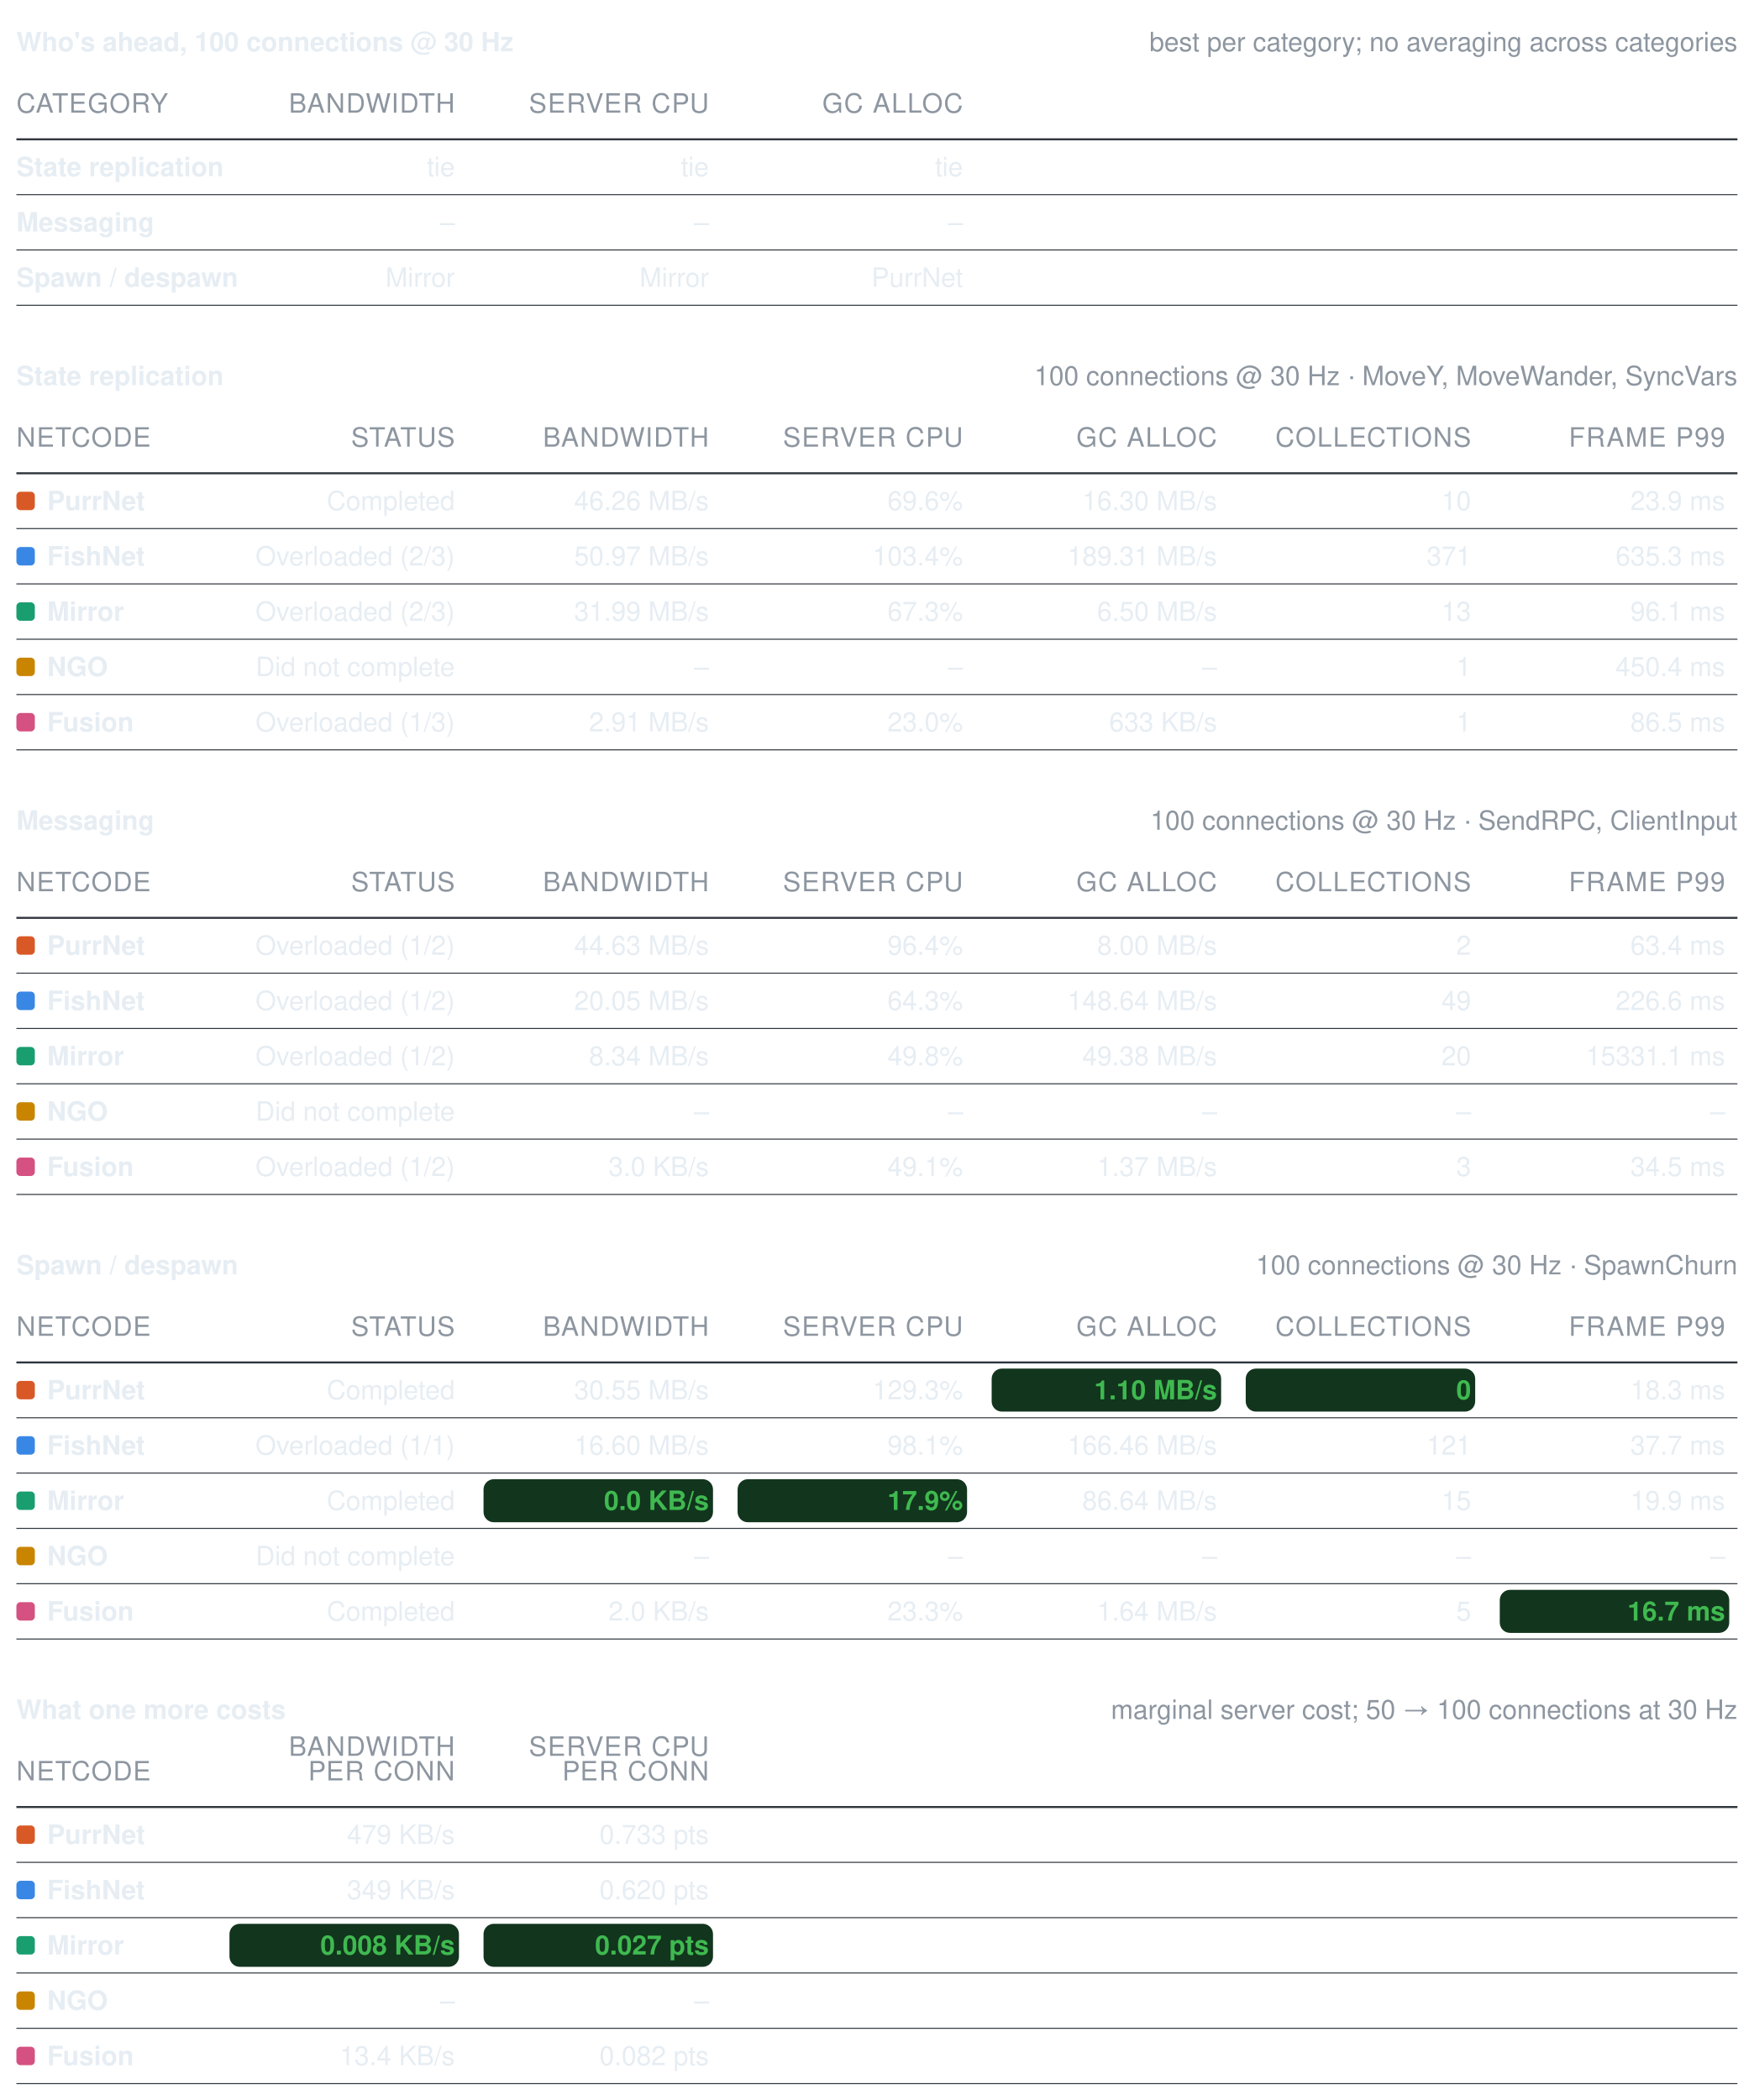
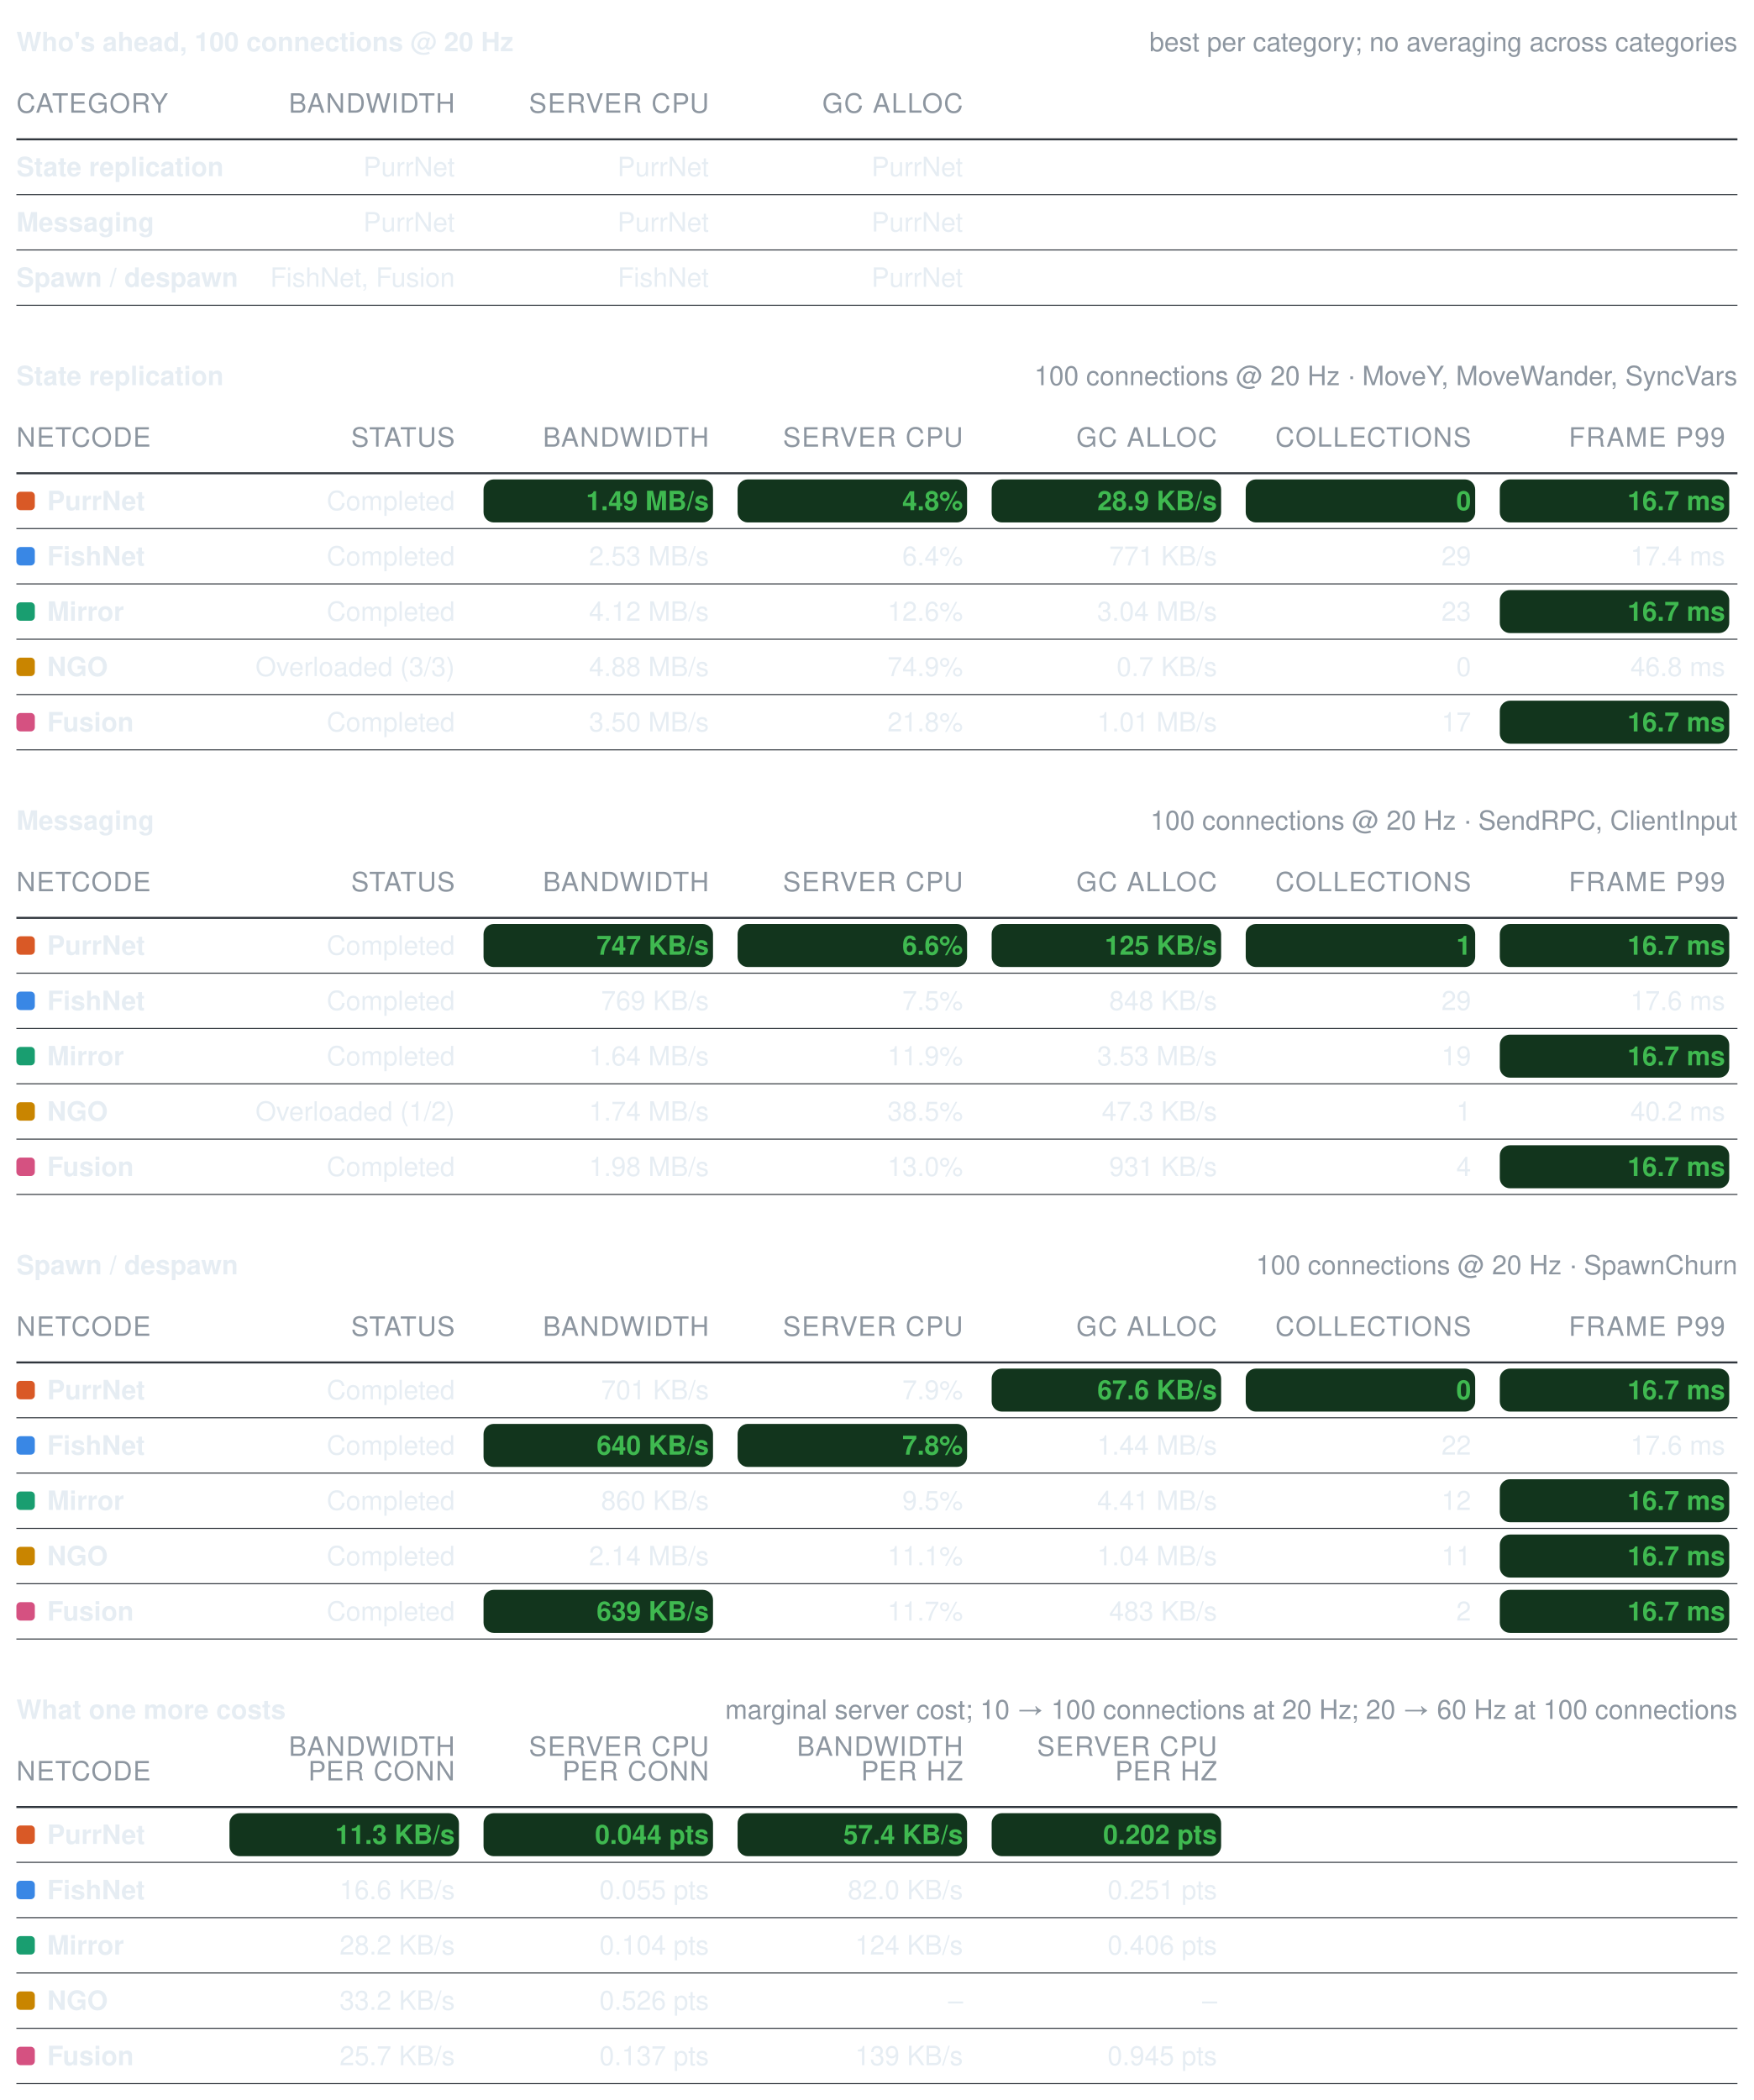
<svg xmlns="http://www.w3.org/2000/svg" width="856" height="1025" viewBox="0 0 856 1025" role="img" aria-label="Benchmark summary tables">
  <style>text{font-family:-apple-system, BlinkMacSystemFont, Segoe UI, Helvetica, Arial, sans-serif;font-size:13px;font-variant-numeric:tabular-nums}</style>
-   <text x="8" y="25" font-weight="600" fill="#e6edf3">Who's ahead, 100 connections @ 30 Hz</text>
+   <text x="8" y="25" font-weight="600" fill="#e6edf3">Who's ahead, 100 connections @ 20 Hz</text>
  <text x="848" y="25" text-anchor="end" fill="#8d96a0" font-size="12">best per category; no averaging across categories</text>
  <text x="8" y="55" fill="#8d96a0" font-size="11" letter-spacing="0.5">CATEGORY</text>
  <text x="222" y="55" text-anchor="end" fill="#8d96a0" font-size="11" letter-spacing="0.5">BANDWIDTH</text>
  <text x="346" y="55" text-anchor="end" fill="#8d96a0" font-size="11" letter-spacing="0.5">SERVER CPU</text>
  <text x="470" y="55" text-anchor="end" fill="#8d96a0" font-size="11" letter-spacing="0.5">GC ALLOC</text>
  <line x1="8" y1="68" x2="848" y2="68" stroke="#30363d" stroke-width="1" />
  <text x="8" y="86" fill="#e6edf3" font-weight="600">State replication</text>
-   <text x="222" y="86" text-anchor="end" fill="#e6edf3" font-weight="400">tie</text>
-   <text x="346" y="86" text-anchor="end" fill="#e6edf3" font-weight="400">tie</text>
-   <text x="470" y="86" text-anchor="end" fill="#e6edf3" font-weight="400">tie</text>
+   <text x="222" y="86" text-anchor="end" fill="#e6edf3" font-weight="400">PurrNet</text>
+   <text x="346" y="86" text-anchor="end" fill="#e6edf3" font-weight="400">PurrNet</text>
+   <text x="470" y="86" text-anchor="end" fill="#e6edf3" font-weight="400">PurrNet</text>
  <line x1="8" y1="95" x2="848" y2="95" stroke="#30363d" stroke-width="0.5" />
  <text x="8" y="113" fill="#e6edf3" font-weight="600">Messaging</text>
-   <text x="222" y="113" text-anchor="end" fill="#e6edf3" font-weight="400">–</text>
-   <text x="346" y="113" text-anchor="end" fill="#e6edf3" font-weight="400">–</text>
-   <text x="470" y="113" text-anchor="end" fill="#e6edf3" font-weight="400">–</text>
+   <text x="222" y="113" text-anchor="end" fill="#e6edf3" font-weight="400">PurrNet</text>
+   <text x="346" y="113" text-anchor="end" fill="#e6edf3" font-weight="400">PurrNet</text>
+   <text x="470" y="113" text-anchor="end" fill="#e6edf3" font-weight="400">PurrNet</text>
  <line x1="8" y1="122" x2="848" y2="122" stroke="#30363d" stroke-width="0.5" />
  <text x="8" y="140" fill="#e6edf3" font-weight="600">Spawn / despawn</text>
-   <text x="222" y="140" text-anchor="end" fill="#e6edf3" font-weight="400">Mirror</text>
-   <text x="346" y="140" text-anchor="end" fill="#e6edf3" font-weight="400">Mirror</text>
+   <text x="222" y="140" text-anchor="end" fill="#e6edf3" font-weight="400">FishNet, Fusion</text>
+   <text x="346" y="140" text-anchor="end" fill="#e6edf3" font-weight="400">FishNet</text>
  <text x="470" y="140" text-anchor="end" fill="#e6edf3" font-weight="400">PurrNet</text>
  <line x1="8" y1="149" x2="848" y2="149" stroke="#30363d" stroke-width="0.5" />
  <text x="8" y="188" font-weight="600" fill="#e6edf3">State replication</text>
-   <text x="848" y="188" text-anchor="end" fill="#8d96a0" font-size="12">100 connections @ 30 Hz · MoveY, MoveWander, SyncVars</text>
+   <text x="848" y="188" text-anchor="end" fill="#8d96a0" font-size="12">100 connections @ 20 Hz · MoveY, MoveWander, SyncVars</text>
  <text x="8" y="218" fill="#8d96a0" font-size="11" letter-spacing="0.5">NETCODE</text>
  <text x="222" y="218" text-anchor="end" fill="#8d96a0" font-size="11" letter-spacing="0.5">STATUS</text>
  <text x="346" y="218" text-anchor="end" fill="#8d96a0" font-size="11" letter-spacing="0.5">BANDWIDTH</text>
  <text x="470" y="218" text-anchor="end" fill="#8d96a0" font-size="11" letter-spacing="0.5">SERVER CPU</text>
  <text x="594" y="218" text-anchor="end" fill="#8d96a0" font-size="11" letter-spacing="0.5">GC ALLOC</text>
  <text x="718" y="218" text-anchor="end" fill="#8d96a0" font-size="11" letter-spacing="0.5">COLLECTIONS</text>
  <text x="842" y="218" text-anchor="end" fill="#8d96a0" font-size="11" letter-spacing="0.5">FRAME P99</text>
  <line x1="8" y1="231" x2="848" y2="231" stroke="#30363d" stroke-width="1" />
  <rect x="8" y="240" width="9" height="9" rx="2" fill="#d95926" />
  <text x="23" y="249" fill="#e6edf3" font-weight="600">PurrNet</text>
  <text x="222" y="249" text-anchor="end" fill="#e6edf3" font-weight="400">Completed</text>
-   <text x="346" y="249" text-anchor="end" fill="#e6edf3" font-weight="400">46.26 MB/s</text>
-   <text x="470" y="249" text-anchor="end" fill="#e6edf3" font-weight="400">69.6%</text>
-   <text x="594" y="249" text-anchor="end" fill="#e6edf3" font-weight="400">16.30 MB/s</text>
-   <text x="718" y="249" text-anchor="end" fill="#e6edf3" font-weight="400">10</text>
-   <text x="842" y="249" text-anchor="end" fill="#e6edf3" font-weight="400">23.9 ms</text>
+   <rect x="236" y="234" width="112" height="21" rx="5" fill="#12351d" />
+   <text x="346" y="249" text-anchor="end" fill="#3fb950" font-weight="600">1.49 MB/s</text>
+   <rect x="360" y="234" width="112" height="21" rx="5" fill="#12351d" />
+   <text x="470" y="249" text-anchor="end" fill="#3fb950" font-weight="600">4.8%</text>
+   <rect x="484" y="234" width="112" height="21" rx="5" fill="#12351d" />
+   <text x="594" y="249" text-anchor="end" fill="#3fb950" font-weight="600">28.9 KB/s</text>
+   <rect x="608" y="234" width="112" height="21" rx="5" fill="#12351d" />
+   <text x="718" y="249" text-anchor="end" fill="#3fb950" font-weight="600">0</text>
+   <rect x="732" y="234" width="112" height="21" rx="5" fill="#12351d" />
+   <text x="842" y="249" text-anchor="end" fill="#3fb950" font-weight="600">16.7 ms</text>
  <line x1="8" y1="258" x2="848" y2="258" stroke="#30363d" stroke-width="0.5" />
  <rect x="8" y="267" width="9" height="9" rx="2" fill="#3987e5" />
  <text x="23" y="276" fill="#e6edf3" font-weight="600">FishNet</text>
-   <text x="222" y="276" text-anchor="end" fill="#e6edf3" font-weight="400">Overloaded (2/3)</text>
-   <text x="346" y="276" text-anchor="end" fill="#e6edf3" font-weight="400">50.97 MB/s</text>
-   <text x="470" y="276" text-anchor="end" fill="#e6edf3" font-weight="400">103.4%</text>
-   <text x="594" y="276" text-anchor="end" fill="#e6edf3" font-weight="400">189.31 MB/s</text>
-   <text x="718" y="276" text-anchor="end" fill="#e6edf3" font-weight="400">371</text>
-   <text x="842" y="276" text-anchor="end" fill="#e6edf3" font-weight="400">635.3 ms</text>
+   <text x="222" y="276" text-anchor="end" fill="#e6edf3" font-weight="400">Completed</text>
+   <text x="346" y="276" text-anchor="end" fill="#e6edf3" font-weight="400">2.53 MB/s</text>
+   <text x="470" y="276" text-anchor="end" fill="#e6edf3" font-weight="400">6.4%</text>
+   <text x="594" y="276" text-anchor="end" fill="#e6edf3" font-weight="400">771 KB/s</text>
+   <text x="718" y="276" text-anchor="end" fill="#e6edf3" font-weight="400">29</text>
+   <text x="842" y="276" text-anchor="end" fill="#e6edf3" font-weight="400">17.4 ms</text>
  <line x1="8" y1="285" x2="848" y2="285" stroke="#30363d" stroke-width="0.5" />
  <rect x="8" y="294" width="9" height="9" rx="2" fill="#199e70" />
  <text x="23" y="303" fill="#e6edf3" font-weight="600">Mirror</text>
-   <text x="222" y="303" text-anchor="end" fill="#e6edf3" font-weight="400">Overloaded (2/3)</text>
-   <text x="346" y="303" text-anchor="end" fill="#e6edf3" font-weight="400">31.99 MB/s</text>
-   <text x="470" y="303" text-anchor="end" fill="#e6edf3" font-weight="400">67.3%</text>
-   <text x="594" y="303" text-anchor="end" fill="#e6edf3" font-weight="400">6.50 MB/s</text>
-   <text x="718" y="303" text-anchor="end" fill="#e6edf3" font-weight="400">13</text>
-   <text x="842" y="303" text-anchor="end" fill="#e6edf3" font-weight="400">96.1 ms</text>
+   <text x="222" y="303" text-anchor="end" fill="#e6edf3" font-weight="400">Completed</text>
+   <text x="346" y="303" text-anchor="end" fill="#e6edf3" font-weight="400">4.12 MB/s</text>
+   <text x="470" y="303" text-anchor="end" fill="#e6edf3" font-weight="400">12.6%</text>
+   <text x="594" y="303" text-anchor="end" fill="#e6edf3" font-weight="400">3.04 MB/s</text>
+   <text x="718" y="303" text-anchor="end" fill="#e6edf3" font-weight="400">23</text>
+   <rect x="732" y="288" width="112" height="21" rx="5" fill="#12351d" />
+   <text x="842" y="303" text-anchor="end" fill="#3fb950" font-weight="600">16.7 ms</text>
  <line x1="8" y1="312" x2="848" y2="312" stroke="#30363d" stroke-width="0.5" />
  <rect x="8" y="321" width="9" height="9" rx="2" fill="#c98500" />
  <text x="23" y="330" fill="#e6edf3" font-weight="600">NGO</text>
-   <text x="222" y="330" text-anchor="end" fill="#e6edf3" font-weight="400">Did not complete</text>
-   <text x="346" y="330" text-anchor="end" fill="#e6edf3" font-weight="400">–</text>
-   <text x="470" y="330" text-anchor="end" fill="#e6edf3" font-weight="400">–</text>
-   <text x="594" y="330" text-anchor="end" fill="#e6edf3" font-weight="400">–</text>
-   <text x="718" y="330" text-anchor="end" fill="#e6edf3" font-weight="400">1</text>
-   <text x="842" y="330" text-anchor="end" fill="#e6edf3" font-weight="400">450.4 ms</text>
+   <text x="222" y="330" text-anchor="end" fill="#e6edf3" font-weight="400">Overloaded (3/3)</text>
+   <text x="346" y="330" text-anchor="end" fill="#e6edf3" font-weight="400">4.88 MB/s</text>
+   <text x="470" y="330" text-anchor="end" fill="#e6edf3" font-weight="400">74.9%</text>
+   <text x="594" y="330" text-anchor="end" fill="#e6edf3" font-weight="400">0.7 KB/s</text>
+   <text x="718" y="330" text-anchor="end" fill="#e6edf3" font-weight="400">0</text>
+   <text x="842" y="330" text-anchor="end" fill="#e6edf3" font-weight="400">46.8 ms</text>
  <line x1="8" y1="339" x2="848" y2="339" stroke="#30363d" stroke-width="0.5" />
  <rect x="8" y="348" width="9" height="9" rx="2" fill="#d55181" />
  <text x="23" y="357" fill="#e6edf3" font-weight="600">Fusion</text>
-   <text x="222" y="357" text-anchor="end" fill="#e6edf3" font-weight="400">Overloaded (1/3)</text>
-   <text x="346" y="357" text-anchor="end" fill="#e6edf3" font-weight="400">2.91 MB/s</text>
-   <text x="470" y="357" text-anchor="end" fill="#e6edf3" font-weight="400">23.0%</text>
-   <text x="594" y="357" text-anchor="end" fill="#e6edf3" font-weight="400">633 KB/s</text>
-   <text x="718" y="357" text-anchor="end" fill="#e6edf3" font-weight="400">1</text>
-   <text x="842" y="357" text-anchor="end" fill="#e6edf3" font-weight="400">86.5 ms</text>
+   <text x="222" y="357" text-anchor="end" fill="#e6edf3" font-weight="400">Completed</text>
+   <text x="346" y="357" text-anchor="end" fill="#e6edf3" font-weight="400">3.50 MB/s</text>
+   <text x="470" y="357" text-anchor="end" fill="#e6edf3" font-weight="400">21.8%</text>
+   <text x="594" y="357" text-anchor="end" fill="#e6edf3" font-weight="400">1.01 MB/s</text>
+   <text x="718" y="357" text-anchor="end" fill="#e6edf3" font-weight="400">17</text>
+   <rect x="732" y="342" width="112" height="21" rx="5" fill="#12351d" />
+   <text x="842" y="357" text-anchor="end" fill="#3fb950" font-weight="600">16.7 ms</text>
  <line x1="8" y1="366" x2="848" y2="366" stroke="#30363d" stroke-width="0.5" />
  <text x="8" y="405" font-weight="600" fill="#e6edf3">Messaging</text>
-   <text x="848" y="405" text-anchor="end" fill="#8d96a0" font-size="12">100 connections @ 30 Hz · SendRPC, ClientInput</text>
+   <text x="848" y="405" text-anchor="end" fill="#8d96a0" font-size="12">100 connections @ 20 Hz · SendRPC, ClientInput</text>
  <text x="8" y="435" fill="#8d96a0" font-size="11" letter-spacing="0.5">NETCODE</text>
  <text x="222" y="435" text-anchor="end" fill="#8d96a0" font-size="11" letter-spacing="0.5">STATUS</text>
  <text x="346" y="435" text-anchor="end" fill="#8d96a0" font-size="11" letter-spacing="0.5">BANDWIDTH</text>
  <text x="470" y="435" text-anchor="end" fill="#8d96a0" font-size="11" letter-spacing="0.5">SERVER CPU</text>
  <text x="594" y="435" text-anchor="end" fill="#8d96a0" font-size="11" letter-spacing="0.5">GC ALLOC</text>
  <text x="718" y="435" text-anchor="end" fill="#8d96a0" font-size="11" letter-spacing="0.5">COLLECTIONS</text>
  <text x="842" y="435" text-anchor="end" fill="#8d96a0" font-size="11" letter-spacing="0.5">FRAME P99</text>
  <line x1="8" y1="448" x2="848" y2="448" stroke="#30363d" stroke-width="1" />
  <rect x="8" y="457" width="9" height="9" rx="2" fill="#d95926" />
  <text x="23" y="466" fill="#e6edf3" font-weight="600">PurrNet</text>
-   <text x="222" y="466" text-anchor="end" fill="#e6edf3" font-weight="400">Overloaded (1/2)</text>
-   <text x="346" y="466" text-anchor="end" fill="#e6edf3" font-weight="400">44.63 MB/s</text>
-   <text x="470" y="466" text-anchor="end" fill="#e6edf3" font-weight="400">96.4%</text>
-   <text x="594" y="466" text-anchor="end" fill="#e6edf3" font-weight="400">8.00 MB/s</text>
-   <text x="718" y="466" text-anchor="end" fill="#e6edf3" font-weight="400">2</text>
-   <text x="842" y="466" text-anchor="end" fill="#e6edf3" font-weight="400">63.4 ms</text>
+   <text x="222" y="466" text-anchor="end" fill="#e6edf3" font-weight="400">Completed</text>
+   <rect x="236" y="451" width="112" height="21" rx="5" fill="#12351d" />
+   <text x="346" y="466" text-anchor="end" fill="#3fb950" font-weight="600">747 KB/s</text>
+   <rect x="360" y="451" width="112" height="21" rx="5" fill="#12351d" />
+   <text x="470" y="466" text-anchor="end" fill="#3fb950" font-weight="600">6.6%</text>
+   <rect x="484" y="451" width="112" height="21" rx="5" fill="#12351d" />
+   <text x="594" y="466" text-anchor="end" fill="#3fb950" font-weight="600">125 KB/s</text>
+   <rect x="608" y="451" width="112" height="21" rx="5" fill="#12351d" />
+   <text x="718" y="466" text-anchor="end" fill="#3fb950" font-weight="600">1</text>
+   <rect x="732" y="451" width="112" height="21" rx="5" fill="#12351d" />
+   <text x="842" y="466" text-anchor="end" fill="#3fb950" font-weight="600">16.7 ms</text>
  <line x1="8" y1="475" x2="848" y2="475" stroke="#30363d" stroke-width="0.5" />
  <rect x="8" y="484" width="9" height="9" rx="2" fill="#3987e5" />
  <text x="23" y="493" fill="#e6edf3" font-weight="600">FishNet</text>
-   <text x="222" y="493" text-anchor="end" fill="#e6edf3" font-weight="400">Overloaded (1/2)</text>
-   <text x="346" y="493" text-anchor="end" fill="#e6edf3" font-weight="400">20.05 MB/s</text>
-   <text x="470" y="493" text-anchor="end" fill="#e6edf3" font-weight="400">64.3%</text>
-   <text x="594" y="493" text-anchor="end" fill="#e6edf3" font-weight="400">148.64 MB/s</text>
-   <text x="718" y="493" text-anchor="end" fill="#e6edf3" font-weight="400">49</text>
-   <text x="842" y="493" text-anchor="end" fill="#e6edf3" font-weight="400">226.6 ms</text>
+   <text x="222" y="493" text-anchor="end" fill="#e6edf3" font-weight="400">Completed</text>
+   <text x="346" y="493" text-anchor="end" fill="#e6edf3" font-weight="400">769 KB/s</text>
+   <text x="470" y="493" text-anchor="end" fill="#e6edf3" font-weight="400">7.5%</text>
+   <text x="594" y="493" text-anchor="end" fill="#e6edf3" font-weight="400">848 KB/s</text>
+   <text x="718" y="493" text-anchor="end" fill="#e6edf3" font-weight="400">29</text>
+   <text x="842" y="493" text-anchor="end" fill="#e6edf3" font-weight="400">17.6 ms</text>
  <line x1="8" y1="502" x2="848" y2="502" stroke="#30363d" stroke-width="0.5" />
  <rect x="8" y="511" width="9" height="9" rx="2" fill="#199e70" />
  <text x="23" y="520" fill="#e6edf3" font-weight="600">Mirror</text>
-   <text x="222" y="520" text-anchor="end" fill="#e6edf3" font-weight="400">Overloaded (1/2)</text>
-   <text x="346" y="520" text-anchor="end" fill="#e6edf3" font-weight="400">8.34 MB/s</text>
-   <text x="470" y="520" text-anchor="end" fill="#e6edf3" font-weight="400">49.8%</text>
-   <text x="594" y="520" text-anchor="end" fill="#e6edf3" font-weight="400">49.38 MB/s</text>
-   <text x="718" y="520" text-anchor="end" fill="#e6edf3" font-weight="400">20</text>
-   <text x="842" y="520" text-anchor="end" fill="#e6edf3" font-weight="400">15331.1 ms</text>
+   <text x="222" y="520" text-anchor="end" fill="#e6edf3" font-weight="400">Completed</text>
+   <text x="346" y="520" text-anchor="end" fill="#e6edf3" font-weight="400">1.64 MB/s</text>
+   <text x="470" y="520" text-anchor="end" fill="#e6edf3" font-weight="400">11.9%</text>
+   <text x="594" y="520" text-anchor="end" fill="#e6edf3" font-weight="400">3.53 MB/s</text>
+   <text x="718" y="520" text-anchor="end" fill="#e6edf3" font-weight="400">19</text>
+   <rect x="732" y="505" width="112" height="21" rx="5" fill="#12351d" />
+   <text x="842" y="520" text-anchor="end" fill="#3fb950" font-weight="600">16.7 ms</text>
  <line x1="8" y1="529" x2="848" y2="529" stroke="#30363d" stroke-width="0.5" />
  <rect x="8" y="538" width="9" height="9" rx="2" fill="#c98500" />
  <text x="23" y="547" fill="#e6edf3" font-weight="600">NGO</text>
-   <text x="222" y="547" text-anchor="end" fill="#e6edf3" font-weight="400">Did not complete</text>
-   <text x="346" y="547" text-anchor="end" fill="#e6edf3" font-weight="400">–</text>
-   <text x="470" y="547" text-anchor="end" fill="#e6edf3" font-weight="400">–</text>
-   <text x="594" y="547" text-anchor="end" fill="#e6edf3" font-weight="400">–</text>
-   <text x="718" y="547" text-anchor="end" fill="#e6edf3" font-weight="400">–</text>
-   <text x="842" y="547" text-anchor="end" fill="#e6edf3" font-weight="400">–</text>
+   <text x="222" y="547" text-anchor="end" fill="#e6edf3" font-weight="400">Overloaded (1/2)</text>
+   <text x="346" y="547" text-anchor="end" fill="#e6edf3" font-weight="400">1.74 MB/s</text>
+   <text x="470" y="547" text-anchor="end" fill="#e6edf3" font-weight="400">38.5%</text>
+   <text x="594" y="547" text-anchor="end" fill="#e6edf3" font-weight="400">47.3 KB/s</text>
+   <text x="718" y="547" text-anchor="end" fill="#e6edf3" font-weight="400">1</text>
+   <text x="842" y="547" text-anchor="end" fill="#e6edf3" font-weight="400">40.2 ms</text>
  <line x1="8" y1="556" x2="848" y2="556" stroke="#30363d" stroke-width="0.5" />
  <rect x="8" y="565" width="9" height="9" rx="2" fill="#d55181" />
  <text x="23" y="574" fill="#e6edf3" font-weight="600">Fusion</text>
-   <text x="222" y="574" text-anchor="end" fill="#e6edf3" font-weight="400">Overloaded (1/2)</text>
-   <text x="346" y="574" text-anchor="end" fill="#e6edf3" font-weight="400">3.0 KB/s</text>
-   <text x="470" y="574" text-anchor="end" fill="#e6edf3" font-weight="400">49.1%</text>
-   <text x="594" y="574" text-anchor="end" fill="#e6edf3" font-weight="400">1.37 MB/s</text>
-   <text x="718" y="574" text-anchor="end" fill="#e6edf3" font-weight="400">3</text>
-   <text x="842" y="574" text-anchor="end" fill="#e6edf3" font-weight="400">34.5 ms</text>
+   <text x="222" y="574" text-anchor="end" fill="#e6edf3" font-weight="400">Completed</text>
+   <text x="346" y="574" text-anchor="end" fill="#e6edf3" font-weight="400">1.98 MB/s</text>
+   <text x="470" y="574" text-anchor="end" fill="#e6edf3" font-weight="400">13.0%</text>
+   <text x="594" y="574" text-anchor="end" fill="#e6edf3" font-weight="400">931 KB/s</text>
+   <text x="718" y="574" text-anchor="end" fill="#e6edf3" font-weight="400">4</text>
+   <rect x="732" y="559" width="112" height="21" rx="5" fill="#12351d" />
+   <text x="842" y="574" text-anchor="end" fill="#3fb950" font-weight="600">16.7 ms</text>
  <line x1="8" y1="583" x2="848" y2="583" stroke="#30363d" stroke-width="0.5" />
  <text x="8" y="622" font-weight="600" fill="#e6edf3">Spawn / despawn</text>
-   <text x="848" y="622" text-anchor="end" fill="#8d96a0" font-size="12">100 connections @ 30 Hz · SpawnChurn</text>
+   <text x="848" y="622" text-anchor="end" fill="#8d96a0" font-size="12">100 connections @ 20 Hz · SpawnChurn</text>
  <text x="8" y="652" fill="#8d96a0" font-size="11" letter-spacing="0.5">NETCODE</text>
  <text x="222" y="652" text-anchor="end" fill="#8d96a0" font-size="11" letter-spacing="0.5">STATUS</text>
  <text x="346" y="652" text-anchor="end" fill="#8d96a0" font-size="11" letter-spacing="0.5">BANDWIDTH</text>
  <text x="470" y="652" text-anchor="end" fill="#8d96a0" font-size="11" letter-spacing="0.5">SERVER CPU</text>
  <text x="594" y="652" text-anchor="end" fill="#8d96a0" font-size="11" letter-spacing="0.5">GC ALLOC</text>
  <text x="718" y="652" text-anchor="end" fill="#8d96a0" font-size="11" letter-spacing="0.5">COLLECTIONS</text>
  <text x="842" y="652" text-anchor="end" fill="#8d96a0" font-size="11" letter-spacing="0.5">FRAME P99</text>
  <line x1="8" y1="665" x2="848" y2="665" stroke="#30363d" stroke-width="1" />
  <rect x="8" y="674" width="9" height="9" rx="2" fill="#d95926" />
  <text x="23" y="683" fill="#e6edf3" font-weight="600">PurrNet</text>
  <text x="222" y="683" text-anchor="end" fill="#e6edf3" font-weight="400">Completed</text>
-   <text x="346" y="683" text-anchor="end" fill="#e6edf3" font-weight="400">30.55 MB/s</text>
-   <text x="470" y="683" text-anchor="end" fill="#e6edf3" font-weight="400">129.3%</text>
+   <text x="346" y="683" text-anchor="end" fill="#e6edf3" font-weight="400">701 KB/s</text>
+   <text x="470" y="683" text-anchor="end" fill="#e6edf3" font-weight="400">7.9%</text>
  <rect x="484" y="668" width="112" height="21" rx="5" fill="#12351d" />
-   <text x="594" y="683" text-anchor="end" fill="#3fb950" font-weight="600">1.10 MB/s</text>
+   <text x="594" y="683" text-anchor="end" fill="#3fb950" font-weight="600">67.6 KB/s</text>
  <rect x="608" y="668" width="112" height="21" rx="5" fill="#12351d" />
  <text x="718" y="683" text-anchor="end" fill="#3fb950" font-weight="600">0</text>
-   <text x="842" y="683" text-anchor="end" fill="#e6edf3" font-weight="400">18.3 ms</text>
+   <rect x="732" y="668" width="112" height="21" rx="5" fill="#12351d" />
+   <text x="842" y="683" text-anchor="end" fill="#3fb950" font-weight="600">16.7 ms</text>
  <line x1="8" y1="692" x2="848" y2="692" stroke="#30363d" stroke-width="0.5" />
  <rect x="8" y="701" width="9" height="9" rx="2" fill="#3987e5" />
  <text x="23" y="710" fill="#e6edf3" font-weight="600">FishNet</text>
-   <text x="222" y="710" text-anchor="end" fill="#e6edf3" font-weight="400">Overloaded (1/1)</text>
-   <text x="346" y="710" text-anchor="end" fill="#e6edf3" font-weight="400">16.60 MB/s</text>
-   <text x="470" y="710" text-anchor="end" fill="#e6edf3" font-weight="400">98.1%</text>
-   <text x="594" y="710" text-anchor="end" fill="#e6edf3" font-weight="400">166.46 MB/s</text>
-   <text x="718" y="710" text-anchor="end" fill="#e6edf3" font-weight="400">121</text>
-   <text x="842" y="710" text-anchor="end" fill="#e6edf3" font-weight="400">37.7 ms</text>
+   <text x="222" y="710" text-anchor="end" fill="#e6edf3" font-weight="400">Completed</text>
+   <rect x="236" y="695" width="112" height="21" rx="5" fill="#12351d" />
+   <text x="346" y="710" text-anchor="end" fill="#3fb950" font-weight="600">640 KB/s</text>
+   <rect x="360" y="695" width="112" height="21" rx="5" fill="#12351d" />
+   <text x="470" y="710" text-anchor="end" fill="#3fb950" font-weight="600">7.8%</text>
+   <text x="594" y="710" text-anchor="end" fill="#e6edf3" font-weight="400">1.44 MB/s</text>
+   <text x="718" y="710" text-anchor="end" fill="#e6edf3" font-weight="400">22</text>
+   <text x="842" y="710" text-anchor="end" fill="#e6edf3" font-weight="400">17.6 ms</text>
  <line x1="8" y1="719" x2="848" y2="719" stroke="#30363d" stroke-width="0.5" />
  <rect x="8" y="728" width="9" height="9" rx="2" fill="#199e70" />
  <text x="23" y="737" fill="#e6edf3" font-weight="600">Mirror</text>
  <text x="222" y="737" text-anchor="end" fill="#e6edf3" font-weight="400">Completed</text>
-   <rect x="236" y="722" width="112" height="21" rx="5" fill="#12351d" />
-   <text x="346" y="737" text-anchor="end" fill="#3fb950" font-weight="600">0.0 KB/s</text>
-   <rect x="360" y="722" width="112" height="21" rx="5" fill="#12351d" />
-   <text x="470" y="737" text-anchor="end" fill="#3fb950" font-weight="600">17.9%</text>
-   <text x="594" y="737" text-anchor="end" fill="#e6edf3" font-weight="400">86.64 MB/s</text>
-   <text x="718" y="737" text-anchor="end" fill="#e6edf3" font-weight="400">15</text>
-   <text x="842" y="737" text-anchor="end" fill="#e6edf3" font-weight="400">19.9 ms</text>
+   <text x="346" y="737" text-anchor="end" fill="#e6edf3" font-weight="400">860 KB/s</text>
+   <text x="470" y="737" text-anchor="end" fill="#e6edf3" font-weight="400">9.5%</text>
+   <text x="594" y="737" text-anchor="end" fill="#e6edf3" font-weight="400">4.41 MB/s</text>
+   <text x="718" y="737" text-anchor="end" fill="#e6edf3" font-weight="400">12</text>
+   <rect x="732" y="722" width="112" height="21" rx="5" fill="#12351d" />
+   <text x="842" y="737" text-anchor="end" fill="#3fb950" font-weight="600">16.7 ms</text>
  <line x1="8" y1="746" x2="848" y2="746" stroke="#30363d" stroke-width="0.5" />
  <rect x="8" y="755" width="9" height="9" rx="2" fill="#c98500" />
  <text x="23" y="764" fill="#e6edf3" font-weight="600">NGO</text>
-   <text x="222" y="764" text-anchor="end" fill="#e6edf3" font-weight="400">Did not complete</text>
-   <text x="346" y="764" text-anchor="end" fill="#e6edf3" font-weight="400">–</text>
-   <text x="470" y="764" text-anchor="end" fill="#e6edf3" font-weight="400">–</text>
-   <text x="594" y="764" text-anchor="end" fill="#e6edf3" font-weight="400">–</text>
-   <text x="718" y="764" text-anchor="end" fill="#e6edf3" font-weight="400">–</text>
-   <text x="842" y="764" text-anchor="end" fill="#e6edf3" font-weight="400">–</text>
+   <text x="222" y="764" text-anchor="end" fill="#e6edf3" font-weight="400">Completed</text>
+   <text x="346" y="764" text-anchor="end" fill="#e6edf3" font-weight="400">2.14 MB/s</text>
+   <text x="470" y="764" text-anchor="end" fill="#e6edf3" font-weight="400">11.1%</text>
+   <text x="594" y="764" text-anchor="end" fill="#e6edf3" font-weight="400">1.04 MB/s</text>
+   <text x="718" y="764" text-anchor="end" fill="#e6edf3" font-weight="400">11</text>
+   <rect x="732" y="749" width="112" height="21" rx="5" fill="#12351d" />
+   <text x="842" y="764" text-anchor="end" fill="#3fb950" font-weight="600">16.7 ms</text>
  <line x1="8" y1="773" x2="848" y2="773" stroke="#30363d" stroke-width="0.5" />
  <rect x="8" y="782" width="9" height="9" rx="2" fill="#d55181" />
  <text x="23" y="791" fill="#e6edf3" font-weight="600">Fusion</text>
  <text x="222" y="791" text-anchor="end" fill="#e6edf3" font-weight="400">Completed</text>
-   <text x="346" y="791" text-anchor="end" fill="#e6edf3" font-weight="400">2.0 KB/s</text>
-   <text x="470" y="791" text-anchor="end" fill="#e6edf3" font-weight="400">23.3%</text>
-   <text x="594" y="791" text-anchor="end" fill="#e6edf3" font-weight="400">1.64 MB/s</text>
-   <text x="718" y="791" text-anchor="end" fill="#e6edf3" font-weight="400">5</text>
+   <rect x="236" y="776" width="112" height="21" rx="5" fill="#12351d" />
+   <text x="346" y="791" text-anchor="end" fill="#3fb950" font-weight="600">639 KB/s</text>
+   <text x="470" y="791" text-anchor="end" fill="#e6edf3" font-weight="400">11.7%</text>
+   <text x="594" y="791" text-anchor="end" fill="#e6edf3" font-weight="400">483 KB/s</text>
+   <text x="718" y="791" text-anchor="end" fill="#e6edf3" font-weight="400">2</text>
  <rect x="732" y="776" width="112" height="21" rx="5" fill="#12351d" />
  <text x="842" y="791" text-anchor="end" fill="#3fb950" font-weight="600">16.7 ms</text>
  <line x1="8" y1="800" x2="848" y2="800" stroke="#30363d" stroke-width="0.5" />
  <text x="8" y="839" font-weight="600" fill="#e6edf3">What one more costs</text>
-   <text x="848" y="839" text-anchor="end" fill="#8d96a0" font-size="12">marginal server cost; 50 → 100 connections at 30 Hz</text>
+   <text x="848" y="839" text-anchor="end" fill="#8d96a0" font-size="12">marginal server cost; 10 → 100 connections at 20 Hz; 20 → 60 Hz at 100 connections</text>
  <text x="8" y="869" fill="#8d96a0" font-size="11" letter-spacing="0.5">NETCODE</text>
  <text x="222" y="857" text-anchor="end" fill="#8d96a0" font-size="11" letter-spacing="0.5">BANDWIDTH</text>
  <text x="222" y="869" text-anchor="end" fill="#8d96a0" font-size="11" letter-spacing="0.5">PER CONN</text>
  <text x="346" y="857" text-anchor="end" fill="#8d96a0" font-size="11" letter-spacing="0.5">SERVER CPU</text>
  <text x="346" y="869" text-anchor="end" fill="#8d96a0" font-size="11" letter-spacing="0.5">PER CONN</text>
+   <text x="470" y="857" text-anchor="end" fill="#8d96a0" font-size="11" letter-spacing="0.5">BANDWIDTH</text>
+   <text x="470" y="869" text-anchor="end" fill="#8d96a0" font-size="11" letter-spacing="0.5">PER HZ</text>
+   <text x="594" y="857" text-anchor="end" fill="#8d96a0" font-size="11" letter-spacing="0.5">SERVER CPU</text>
+   <text x="594" y="869" text-anchor="end" fill="#8d96a0" font-size="11" letter-spacing="0.5">PER HZ</text>
  <line x1="8" y1="882" x2="848" y2="882" stroke="#30363d" stroke-width="1" />
  <rect x="8" y="891" width="9" height="9" rx="2" fill="#d95926" />
  <text x="23" y="900" fill="#e6edf3" font-weight="600">PurrNet</text>
-   <text x="222" y="900" text-anchor="end" fill="#e6edf3" font-weight="400">479 KB/s</text>
-   <text x="346" y="900" text-anchor="end" fill="#e6edf3" font-weight="400">0.733 pts</text>
+   <rect x="112" y="885" width="112" height="21" rx="5" fill="#12351d" />
+   <text x="222" y="900" text-anchor="end" fill="#3fb950" font-weight="600">11.3 KB/s</text>
+   <rect x="236" y="885" width="112" height="21" rx="5" fill="#12351d" />
+   <text x="346" y="900" text-anchor="end" fill="#3fb950" font-weight="600">0.044 pts</text>
+   <rect x="360" y="885" width="112" height="21" rx="5" fill="#12351d" />
+   <text x="470" y="900" text-anchor="end" fill="#3fb950" font-weight="600">57.4 KB/s</text>
+   <rect x="484" y="885" width="112" height="21" rx="5" fill="#12351d" />
+   <text x="594" y="900" text-anchor="end" fill="#3fb950" font-weight="600">0.202 pts</text>
  <line x1="8" y1="909" x2="848" y2="909" stroke="#30363d" stroke-width="0.5" />
  <rect x="8" y="918" width="9" height="9" rx="2" fill="#3987e5" />
  <text x="23" y="927" fill="#e6edf3" font-weight="600">FishNet</text>
-   <text x="222" y="927" text-anchor="end" fill="#e6edf3" font-weight="400">349 KB/s</text>
-   <text x="346" y="927" text-anchor="end" fill="#e6edf3" font-weight="400">0.620 pts</text>
+   <text x="222" y="927" text-anchor="end" fill="#e6edf3" font-weight="400">16.6 KB/s</text>
+   <text x="346" y="927" text-anchor="end" fill="#e6edf3" font-weight="400">0.055 pts</text>
+   <text x="470" y="927" text-anchor="end" fill="#e6edf3" font-weight="400">82.0 KB/s</text>
+   <text x="594" y="927" text-anchor="end" fill="#e6edf3" font-weight="400">0.251 pts</text>
  <line x1="8" y1="936" x2="848" y2="936" stroke="#30363d" stroke-width="0.5" />
  <rect x="8" y="945" width="9" height="9" rx="2" fill="#199e70" />
  <text x="23" y="954" fill="#e6edf3" font-weight="600">Mirror</text>
-   <rect x="112" y="939" width="112" height="21" rx="5" fill="#12351d" />
-   <text x="222" y="954" text-anchor="end" fill="#3fb950" font-weight="600">0.008 KB/s</text>
-   <rect x="236" y="939" width="112" height="21" rx="5" fill="#12351d" />
-   <text x="346" y="954" text-anchor="end" fill="#3fb950" font-weight="600">0.027 pts</text>
+   <text x="222" y="954" text-anchor="end" fill="#e6edf3" font-weight="400">28.2 KB/s</text>
+   <text x="346" y="954" text-anchor="end" fill="#e6edf3" font-weight="400">0.104 pts</text>
+   <text x="470" y="954" text-anchor="end" fill="#e6edf3" font-weight="400">124 KB/s</text>
+   <text x="594" y="954" text-anchor="end" fill="#e6edf3" font-weight="400">0.406 pts</text>
  <line x1="8" y1="963" x2="848" y2="963" stroke="#30363d" stroke-width="0.5" />
  <rect x="8" y="972" width="9" height="9" rx="2" fill="#c98500" />
  <text x="23" y="981" fill="#e6edf3" font-weight="600">NGO</text>
-   <text x="222" y="981" text-anchor="end" fill="#e6edf3" font-weight="400">–</text>
-   <text x="346" y="981" text-anchor="end" fill="#e6edf3" font-weight="400">–</text>
+   <text x="222" y="981" text-anchor="end" fill="#e6edf3" font-weight="400">33.2 KB/s</text>
+   <text x="346" y="981" text-anchor="end" fill="#e6edf3" font-weight="400">0.526 pts</text>
+   <text x="470" y="981" text-anchor="end" fill="#e6edf3" font-weight="400">–</text>
+   <text x="594" y="981" text-anchor="end" fill="#e6edf3" font-weight="400">–</text>
  <line x1="8" y1="990" x2="848" y2="990" stroke="#30363d" stroke-width="0.5" />
  <rect x="8" y="999" width="9" height="9" rx="2" fill="#d55181" />
  <text x="23" y="1008" fill="#e6edf3" font-weight="600">Fusion</text>
-   <text x="222" y="1008" text-anchor="end" fill="#e6edf3" font-weight="400">13.4 KB/s</text>
-   <text x="346" y="1008" text-anchor="end" fill="#e6edf3" font-weight="400">0.082 pts</text>
+   <text x="222" y="1008" text-anchor="end" fill="#e6edf3" font-weight="400">25.7 KB/s</text>
+   <text x="346" y="1008" text-anchor="end" fill="#e6edf3" font-weight="400">0.137 pts</text>
+   <text x="470" y="1008" text-anchor="end" fill="#e6edf3" font-weight="400">139 KB/s</text>
+   <text x="594" y="1008" text-anchor="end" fill="#e6edf3" font-weight="400">0.945 pts</text>
  <line x1="8" y1="1017" x2="848" y2="1017" stroke="#30363d" stroke-width="0.5" />
</svg>
